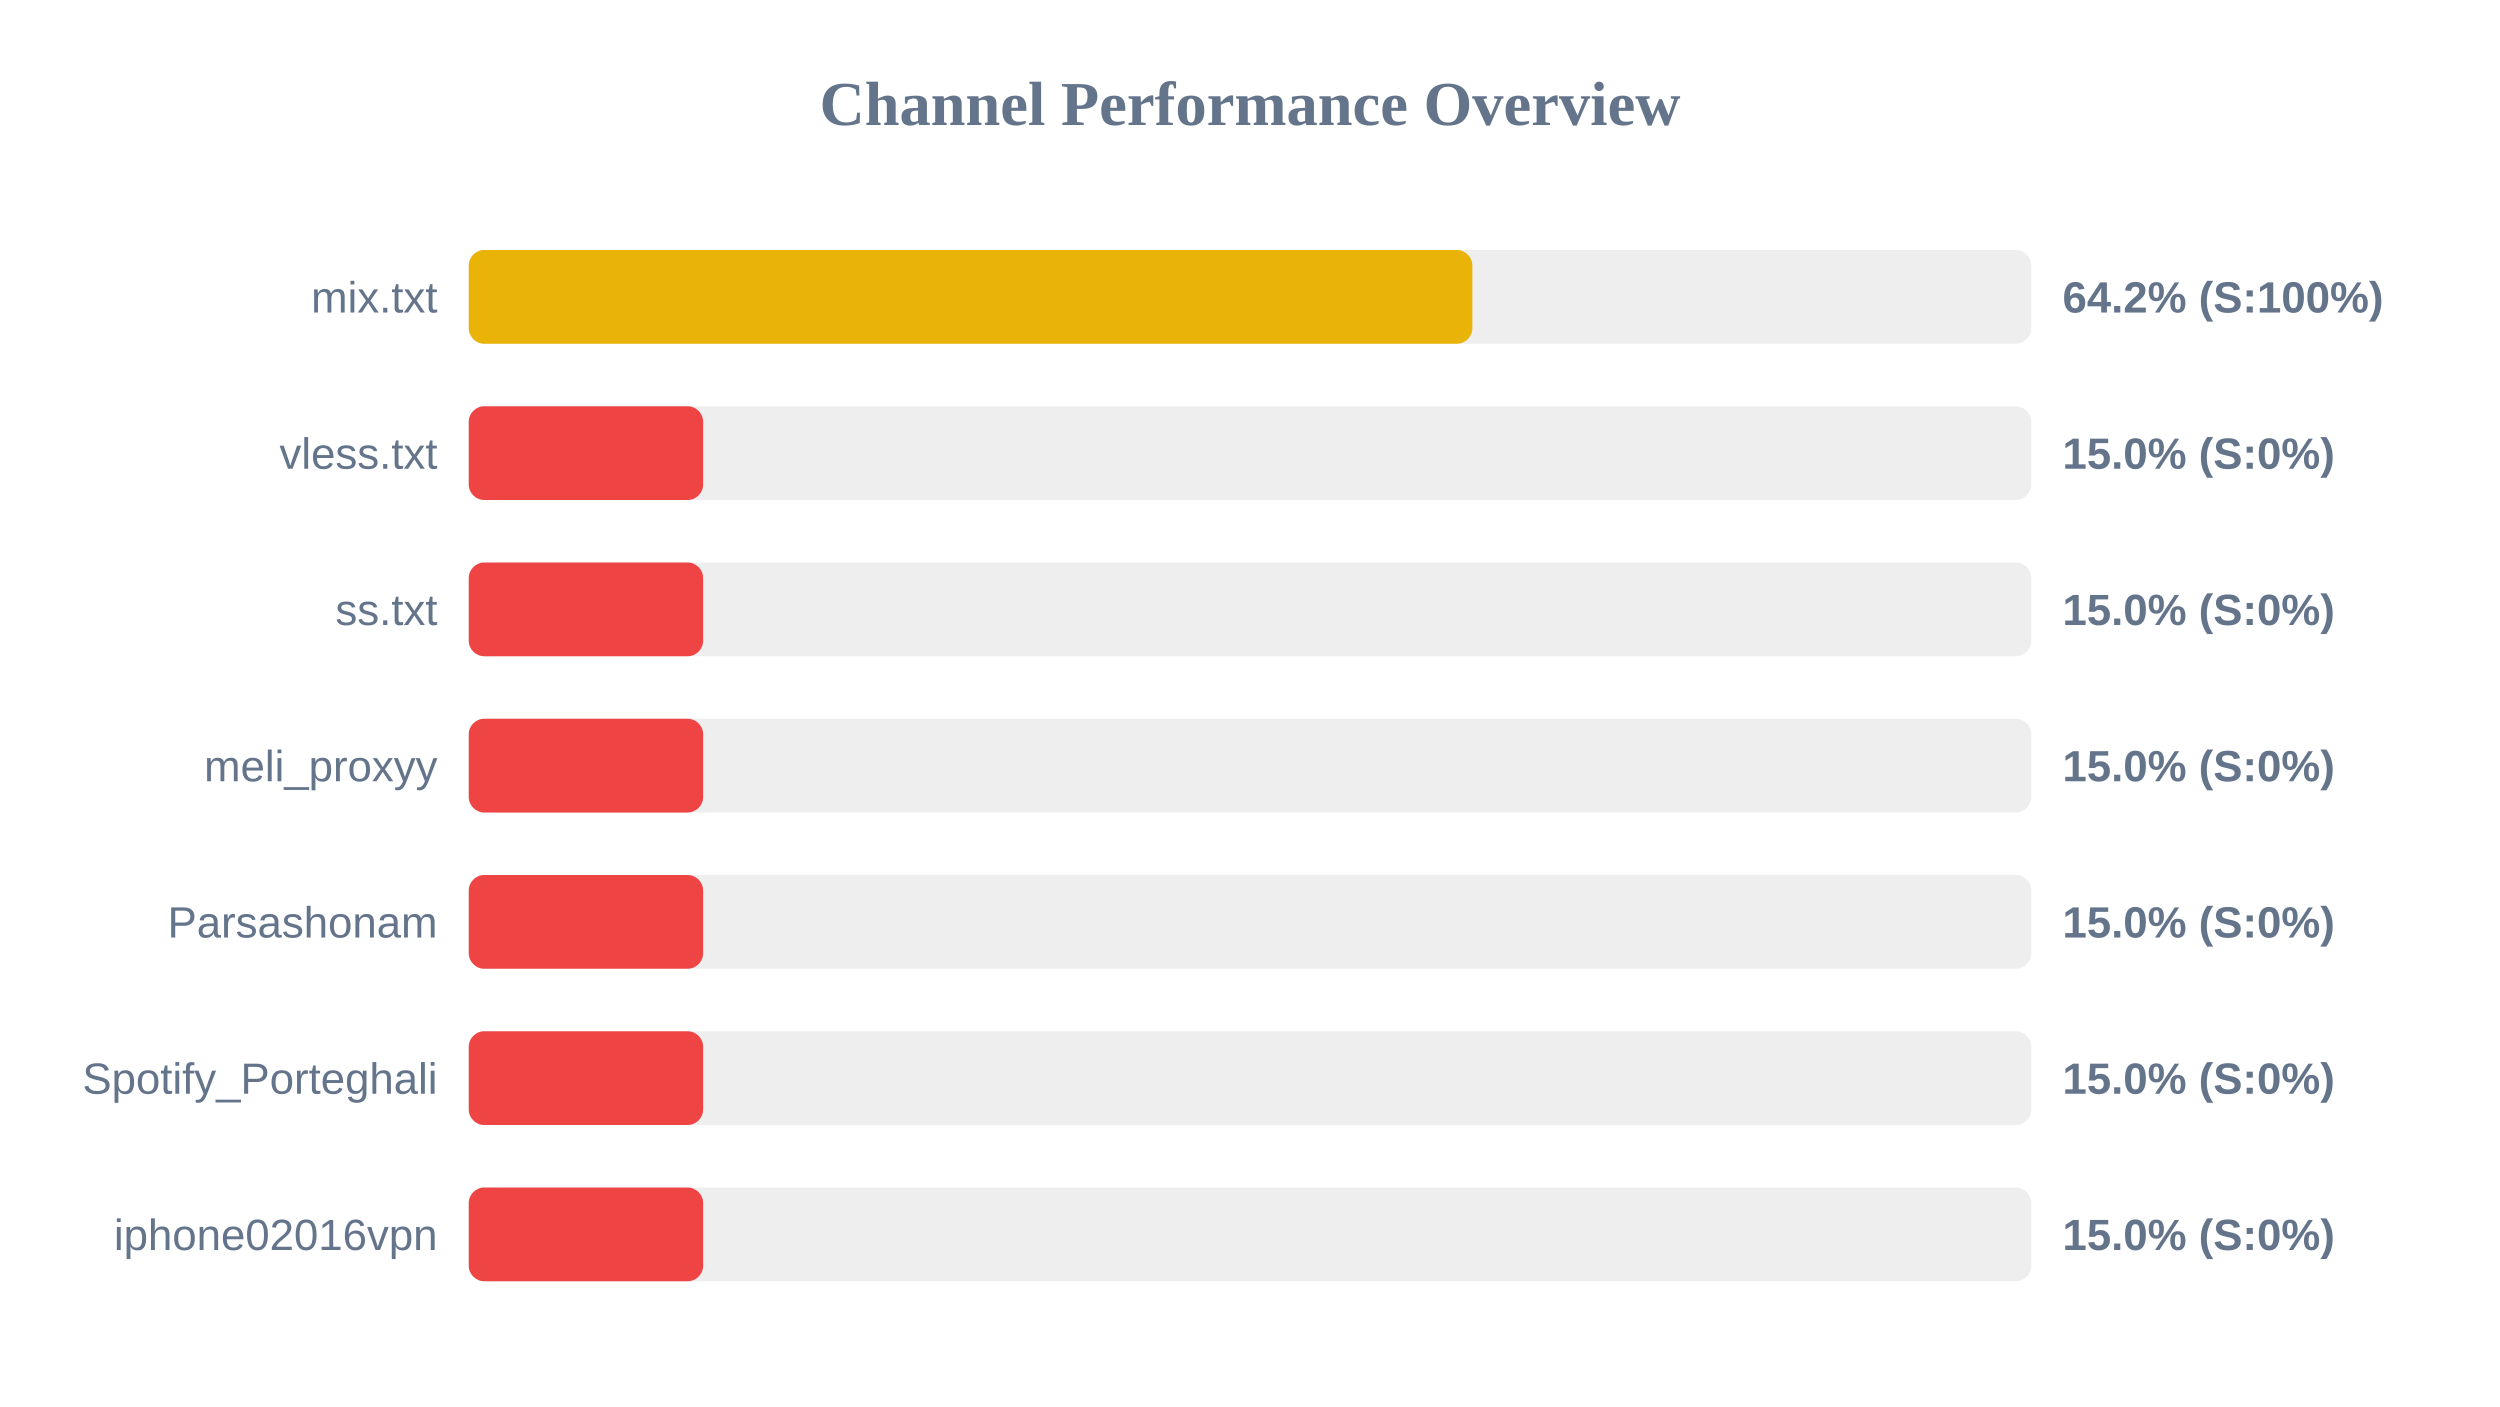
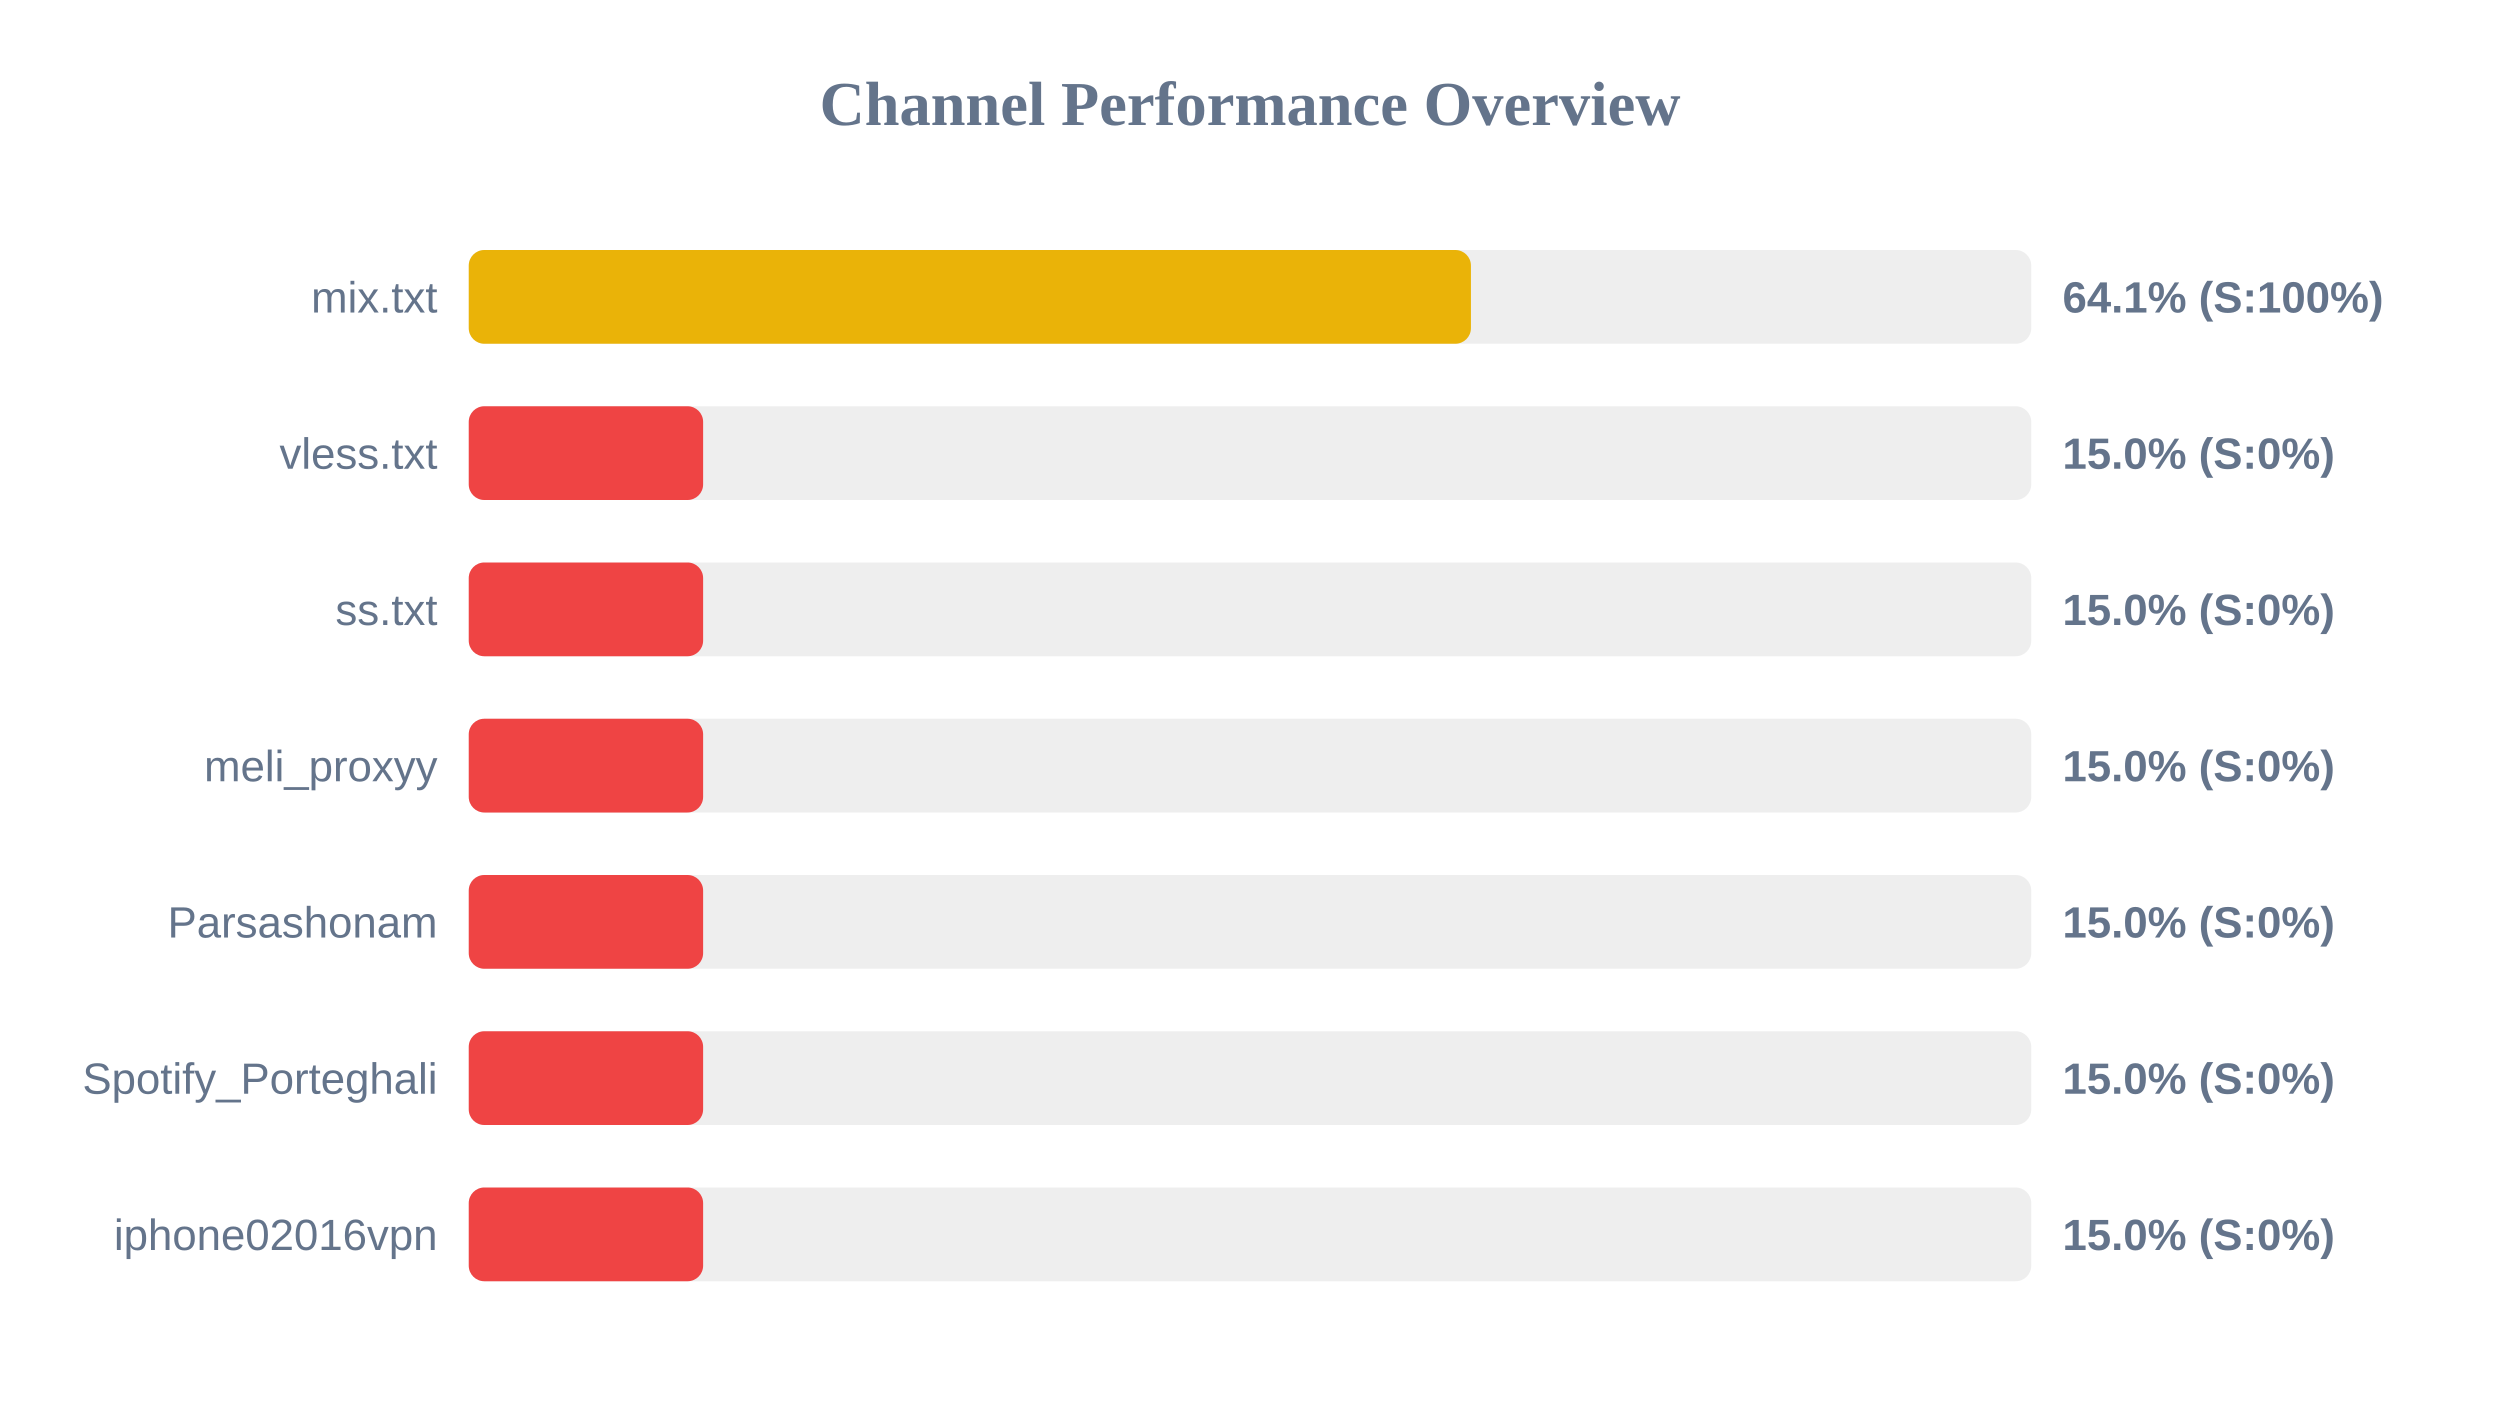
<svg xmlns="http://www.w3.org/2000/svg" width="800" height="450" version="1.1">
  <style>
        .row { font: 14px Arial; fill: #64748b; }
        .score { font: bold 14px Arial; fill: #64748b; }
    </style>
  <text x="400" y="40" text-anchor="middle" font-size="20px" font-weight="bold" fill="#64748b">Channel Performance Overview</text>
  <rect x="150" y="80" width="500" height="30" fill="#eee" rx="5" />
-   <rect x="150" y="80" width="321.15" height="30" fill="#eab308" rx="5" />
+   <rect x="150" y="80" width="320.7" height="30" fill="#eab308" rx="5" />
  <text x="140" y="100" text-anchor="end" class="row">mix.txt</text>
-   <text x="660" y="100" text-anchor="start" class="score">64.2% (S:100%)</text>
+   <text x="660" y="100" text-anchor="start" class="score">64.1% (S:100%)</text>
  <rect x="150" y="130" width="500" height="30" fill="#eee" rx="5" />
  <rect x="150" y="130" width="75.0" height="30" fill="#ef4444" rx="5" />
  <text x="140" y="150" text-anchor="end" class="row">vless.txt</text>
  <text x="660" y="150" text-anchor="start" class="score">15.0% (S:0%)</text>
  <rect x="150" y="180" width="500" height="30" fill="#eee" rx="5" />
  <rect x="150" y="180" width="75.0" height="30" fill="#ef4444" rx="5" />
  <text x="140" y="200" text-anchor="end" class="row">ss.txt</text>
  <text x="660" y="200" text-anchor="start" class="score">15.0% (S:0%)</text>
  <rect x="150" y="230" width="500" height="30" fill="#eee" rx="5" />
  <rect x="150" y="230" width="75.0" height="30" fill="#ef4444" rx="5" />
  <text x="140" y="250" text-anchor="end" class="row">meli_proxyy</text>
  <text x="660" y="250" text-anchor="start" class="score">15.0% (S:0%)</text>
  <rect x="150" y="280" width="500" height="30" fill="#eee" rx="5" />
  <rect x="150" y="280" width="75.0" height="30" fill="#ef4444" rx="5" />
  <text x="140" y="300" text-anchor="end" class="row">Parsashonam</text>
  <text x="660" y="300" text-anchor="start" class="score">15.0% (S:0%)</text>
  <rect x="150" y="330" width="500" height="30" fill="#eee" rx="5" />
  <rect x="150" y="330" width="75.0" height="30" fill="#ef4444" rx="5" />
  <text x="140" y="350" text-anchor="end" class="row">Spotify_Porteghali</text>
  <text x="660" y="350" text-anchor="start" class="score">15.0% (S:0%)</text>
  <rect x="150" y="380" width="500" height="30" fill="#eee" rx="5" />
  <rect x="150" y="380" width="75.0" height="30" fill="#ef4444" rx="5" />
  <text x="140" y="400" text-anchor="end" class="row">iphone02016vpn</text>
  <text x="660" y="400" text-anchor="start" class="score">15.0% (S:0%)</text>
</svg>
